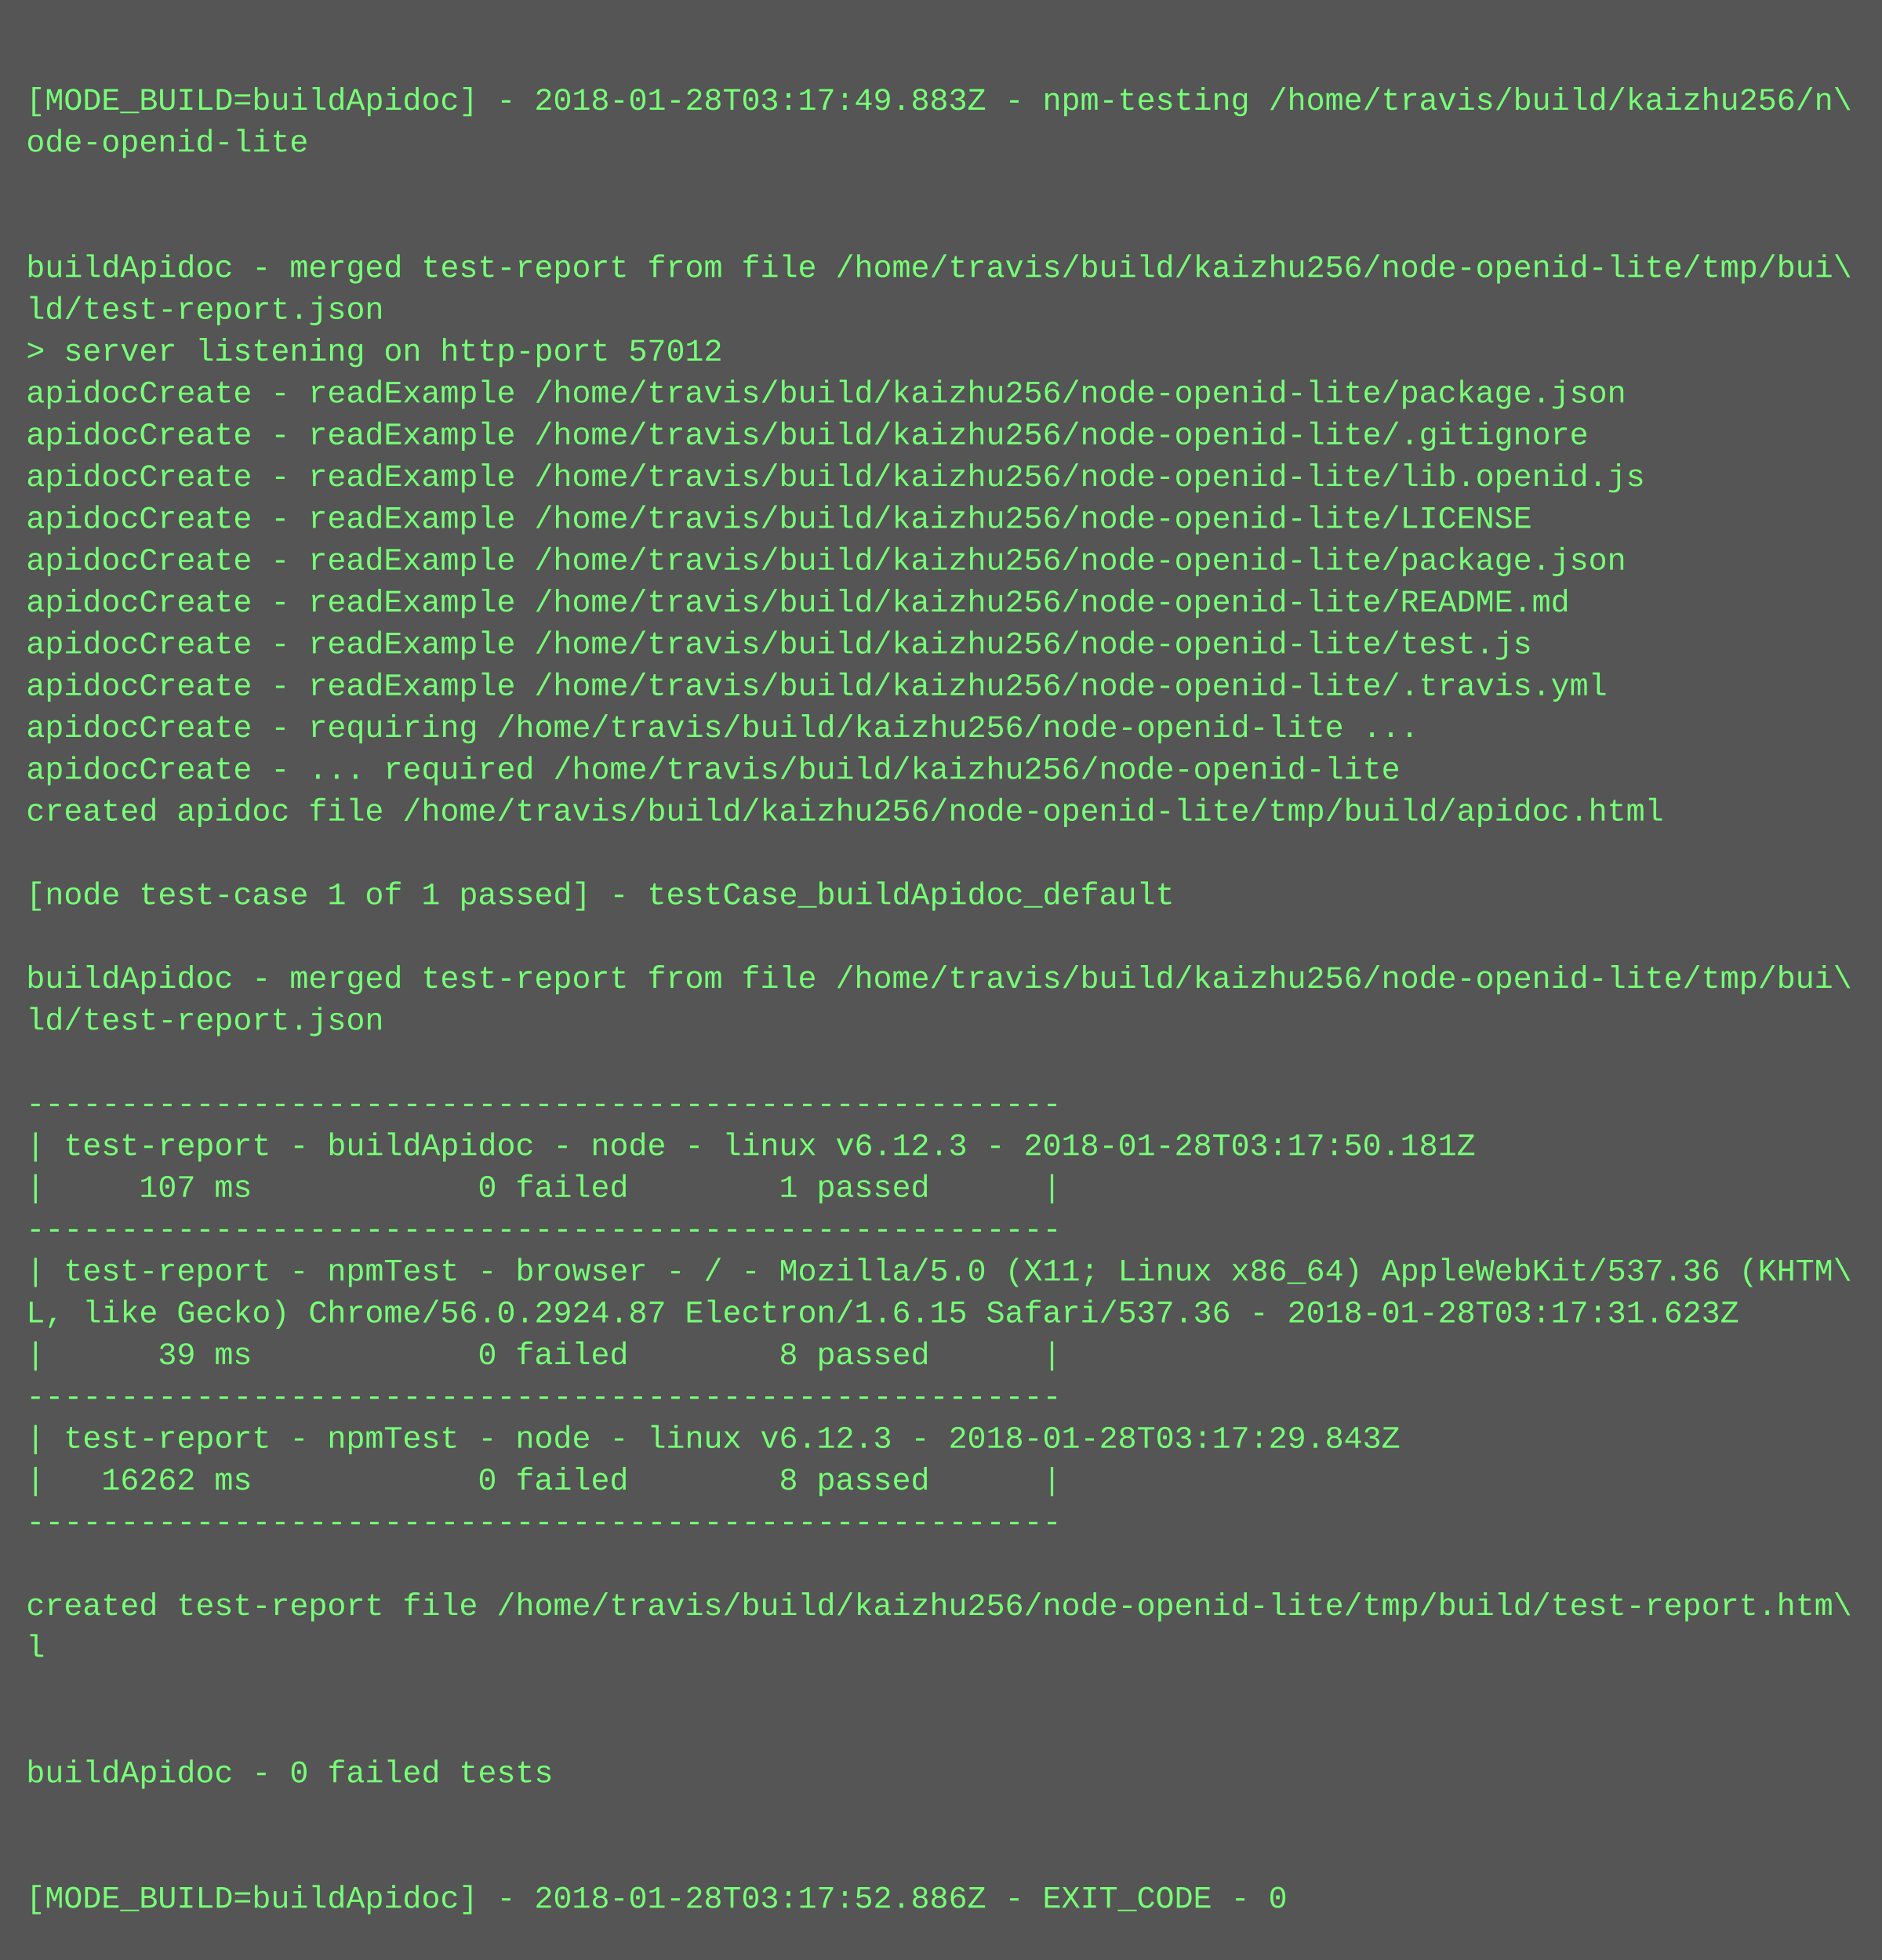
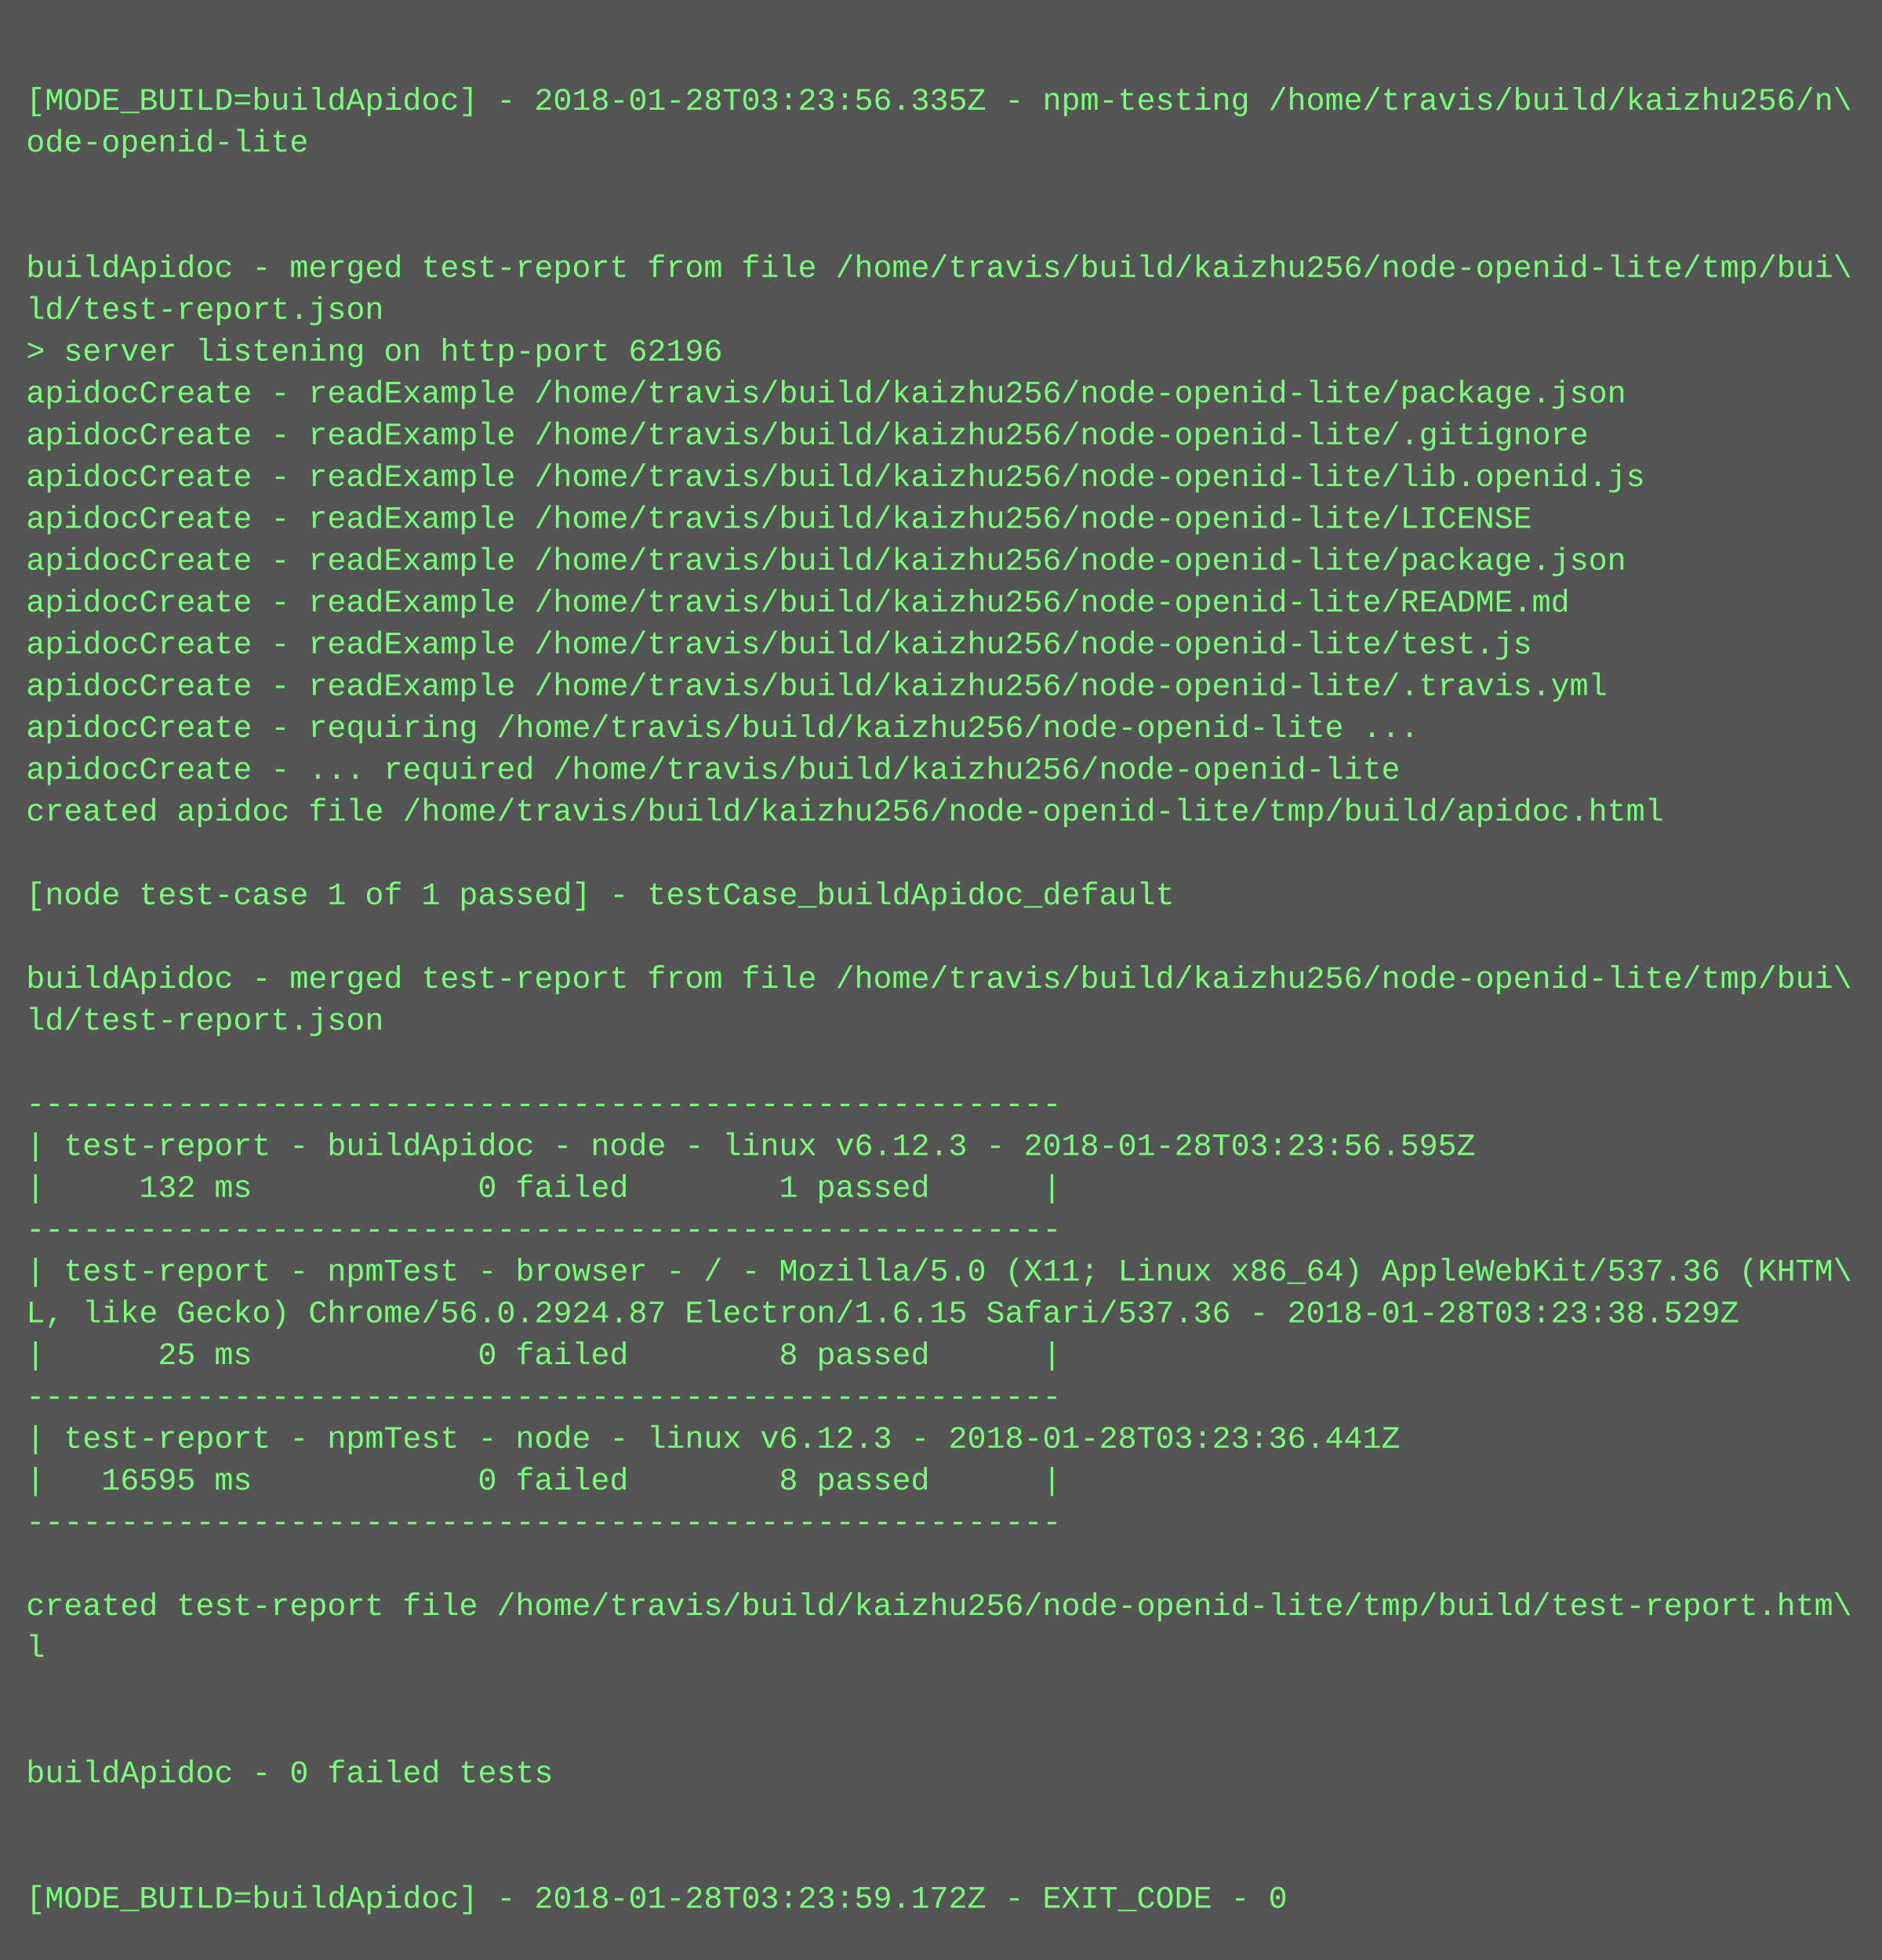
<svg xmlns="http://www.w3.org/2000/svg" height="750" width="720">
  <rect height="750" fill="#555" width="720" />
  <text fill="#7f7" font-family="Courier New" font-size="12" xml:space="preserve">
    <tspan x="10" y="26" />
-     <tspan x="10" y="42">[MODE_BUILD=buildApidoc] - 2018-01-28T03:17:49.883Z - npm-testing /home/travis/build/kaizhu256/n\</tspan>
+     <tspan x="10" y="42">[MODE_BUILD=buildApidoc] - 2018-01-28T03:23:56.335Z - npm-testing /home/travis/build/kaizhu256/n\</tspan>
    <tspan x="10" y="58">ode-openid-lite</tspan>
    <tspan x="10" y="74" />
    <tspan x="10" y="90" />
    <tspan x="10" y="106">buildApidoc - merged test-report from file /home/travis/build/kaizhu256/node-openid-lite/tmp/bui\</tspan>
    <tspan x="10" y="122">ld/test-report.json</tspan>
-     <tspan x="10" y="138">&gt; server listening on http-port 57012</tspan>
+     <tspan x="10" y="138">&gt; server listening on http-port 62196</tspan>
    <tspan x="10" y="154">apidocCreate - readExample /home/travis/build/kaizhu256/node-openid-lite/package.json</tspan>
    <tspan x="10" y="170">apidocCreate - readExample /home/travis/build/kaizhu256/node-openid-lite/.gitignore</tspan>
    <tspan x="10" y="186">apidocCreate - readExample /home/travis/build/kaizhu256/node-openid-lite/lib.openid.js</tspan>
    <tspan x="10" y="202">apidocCreate - readExample /home/travis/build/kaizhu256/node-openid-lite/LICENSE</tspan>
    <tspan x="10" y="218">apidocCreate - readExample /home/travis/build/kaizhu256/node-openid-lite/package.json</tspan>
    <tspan x="10" y="234">apidocCreate - readExample /home/travis/build/kaizhu256/node-openid-lite/README.md</tspan>
    <tspan x="10" y="250">apidocCreate - readExample /home/travis/build/kaizhu256/node-openid-lite/test.js</tspan>
    <tspan x="10" y="266">apidocCreate - readExample /home/travis/build/kaizhu256/node-openid-lite/.travis.yml</tspan>
    <tspan x="10" y="282">apidocCreate - requiring /home/travis/build/kaizhu256/node-openid-lite ...</tspan>
    <tspan x="10" y="298">apidocCreate - ... required /home/travis/build/kaizhu256/node-openid-lite</tspan>
    <tspan x="10" y="314">created apidoc file /home/travis/build/kaizhu256/node-openid-lite/tmp/build/apidoc.html</tspan>
    <tspan x="10" y="330" />
    <tspan x="10" y="346">[node test-case 1 of 1 passed] - testCase_buildApidoc_default</tspan>
    <tspan x="10" y="362" />
    <tspan x="10" y="378">buildApidoc - merged test-report from file /home/travis/build/kaizhu256/node-openid-lite/tmp/bui\</tspan>
    <tspan x="10" y="394">ld/test-report.json</tspan>
    <tspan x="10" y="410" />
    <tspan x="10" y="426">-------------------------------------------------------</tspan>
-     <tspan x="10" y="442">| test-report - buildApidoc - node - linux v6.12.3 - 2018-01-28T03:17:50.181Z</tspan>
-     <tspan x="10" y="458">|     107 ms            0 failed        1 passed      |</tspan>
+     <tspan x="10" y="442">| test-report - buildApidoc - node - linux v6.12.3 - 2018-01-28T03:23:56.595Z</tspan>
+     <tspan x="10" y="458">|     132 ms            0 failed        1 passed      |</tspan>
    <tspan x="10" y="474">-------------------------------------------------------</tspan>
    <tspan x="10" y="490">| test-report - npmTest - browser - / - Mozilla/5.0 (X11; Linux x86_64) AppleWebKit/537.36 (KHTM\</tspan>
-     <tspan x="10" y="506">L, like Gecko) Chrome/56.0.2924.87 Electron/1.6.15 Safari/537.36 - 2018-01-28T03:17:31.623Z</tspan>
-     <tspan x="10" y="522">|      39 ms            0 failed        8 passed      |</tspan>
+     <tspan x="10" y="506">L, like Gecko) Chrome/56.0.2924.87 Electron/1.6.15 Safari/537.36 - 2018-01-28T03:23:38.529Z</tspan>
+     <tspan x="10" y="522">|      25 ms            0 failed        8 passed      |</tspan>
    <tspan x="10" y="538">-------------------------------------------------------</tspan>
-     <tspan x="10" y="554">| test-report - npmTest - node - linux v6.12.3 - 2018-01-28T03:17:29.843Z</tspan>
-     <tspan x="10" y="570">|   16262 ms            0 failed        8 passed      |</tspan>
+     <tspan x="10" y="554">| test-report - npmTest - node - linux v6.12.3 - 2018-01-28T03:23:36.441Z</tspan>
+     <tspan x="10" y="570">|   16595 ms            0 failed        8 passed      |</tspan>
    <tspan x="10" y="586">-------------------------------------------------------</tspan>
    <tspan x="10" y="602" />
    <tspan x="10" y="618">created test-report file /home/travis/build/kaizhu256/node-openid-lite/tmp/build/test-report.htm\</tspan>
    <tspan x="10" y="634">l</tspan>
    <tspan x="10" y="650" />
    <tspan x="10" y="666" />
    <tspan x="10" y="682">buildApidoc - 0 failed tests</tspan>
    <tspan x="10" y="698" />
    <tspan x="10" y="714" />
-     <tspan x="10" y="730">[MODE_BUILD=buildApidoc] - 2018-01-28T03:17:52.886Z - EXIT_CODE - 0</tspan>
+     <tspan x="10" y="730">[MODE_BUILD=buildApidoc] - 2018-01-28T03:23:59.172Z - EXIT_CODE - 0</tspan>
  </text>
</svg>
